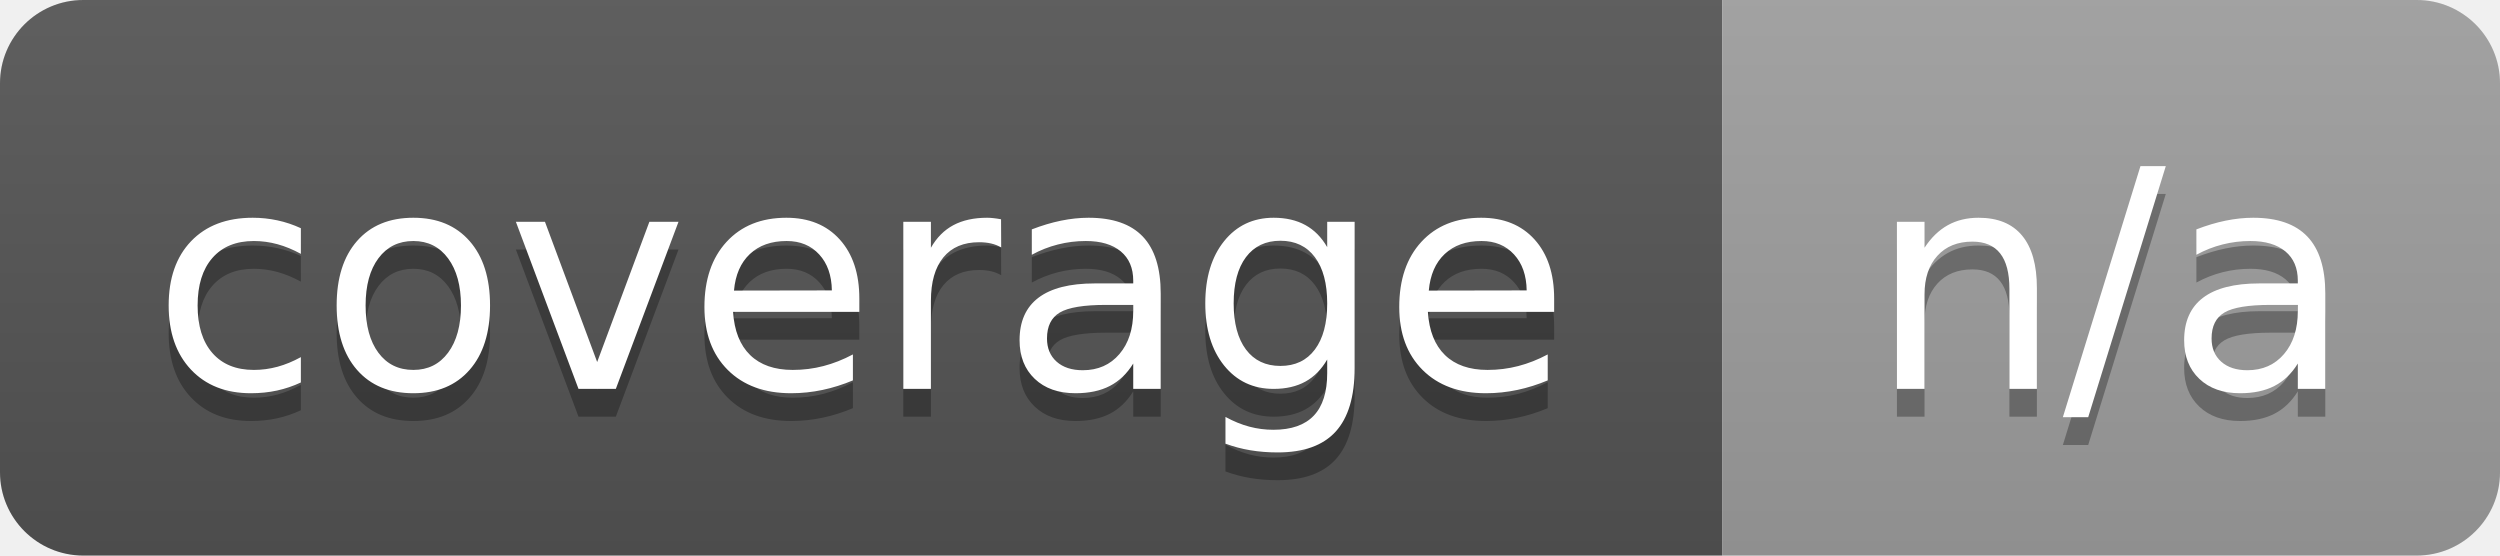
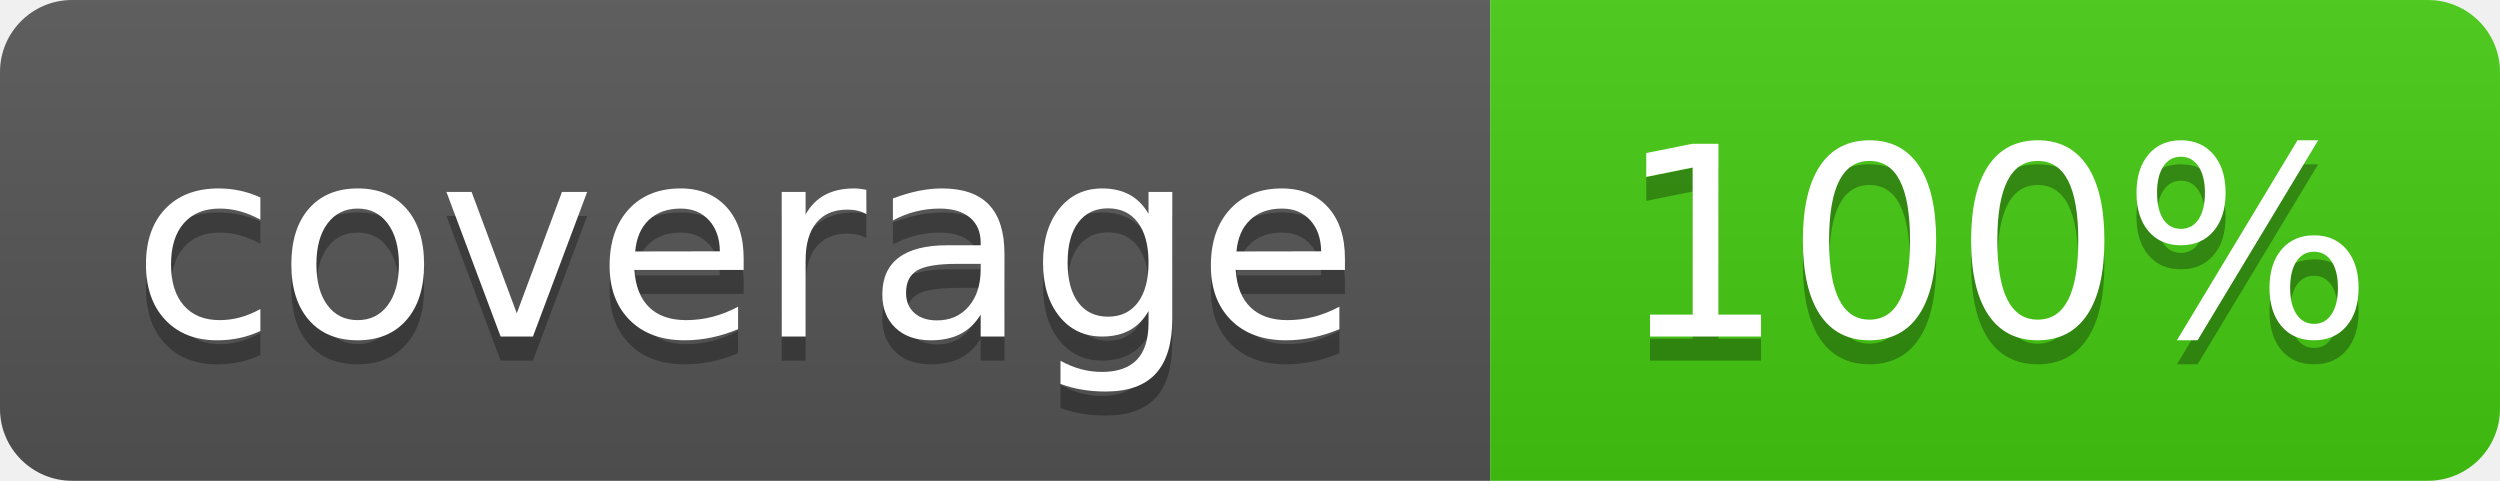
- <svg xmlns="http://www.w3.org/2000/svg" width="90" height="20" role="img" aria-label="coverage: n/a">
+ <svg xmlns="http://www.w3.org/2000/svg" width="104" height="20" role="img" aria-label="coverage: 100%">
  <linearGradient id="s" x2="0" y2="100%">
    <stop offset="0" stop-color="#bbb" stop-opacity=".1" />
    <stop offset="1" stop-opacity=".1" />
  </linearGradient>
  <clipPath id="r">
-     <rect width="90" height="20" rx="3" fill="#fff" />
+     <rect width="104" height="20" rx="3" fill="#fff" />
  </clipPath>
  <g clip-path="url(#r)">
    <rect width="62" height="20" fill="#555" />
-     <rect x="62" width="28" height="20" fill="#9f9f9f" />
-     <rect width="90" height="20" fill="url(#s)" />
+     <rect x="62" width="42" height="20" fill="#4c1" />
+     <rect width="104" height="20" fill="url(#s)" />
  </g>
  <g fill="#fff" text-anchor="middle" font-family="Verdana,Geneva,DejaVu Sans,sans-serif" text-rendering="geometricPrecision" font-size="110">
    <text aria-hidden="true" x="310" y="150" fill="#010101" fill-opacity=".3" transform="scale(.1)" textLength="520">coverage</text>
    <text x="310" y="140" transform="scale(.1)" textLength="520">coverage</text>
-     <text aria-hidden="true" x="760" y="150" fill="#010101" fill-opacity=".3" transform="scale(.1)" textLength="180">n/a</text>
-     <text x="760" y="140" transform="scale(.1)" textLength="180">n/a</text>
+     <text aria-hidden="true" x="830" y="150" fill="#010101" fill-opacity=".3" transform="scale(.1)" textLength="320">100%</text>
+     <text x="830" y="140" transform="scale(.1)" textLength="320">100%</text>
  </g>
</svg>
